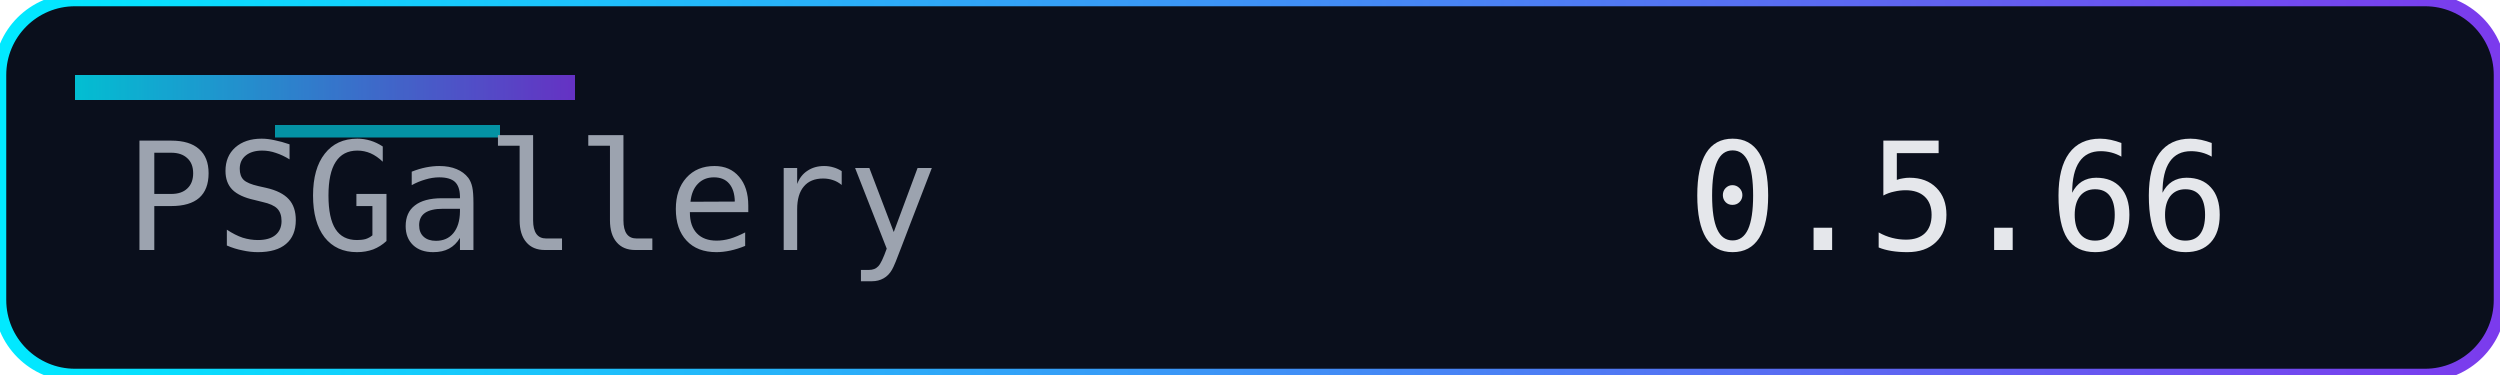
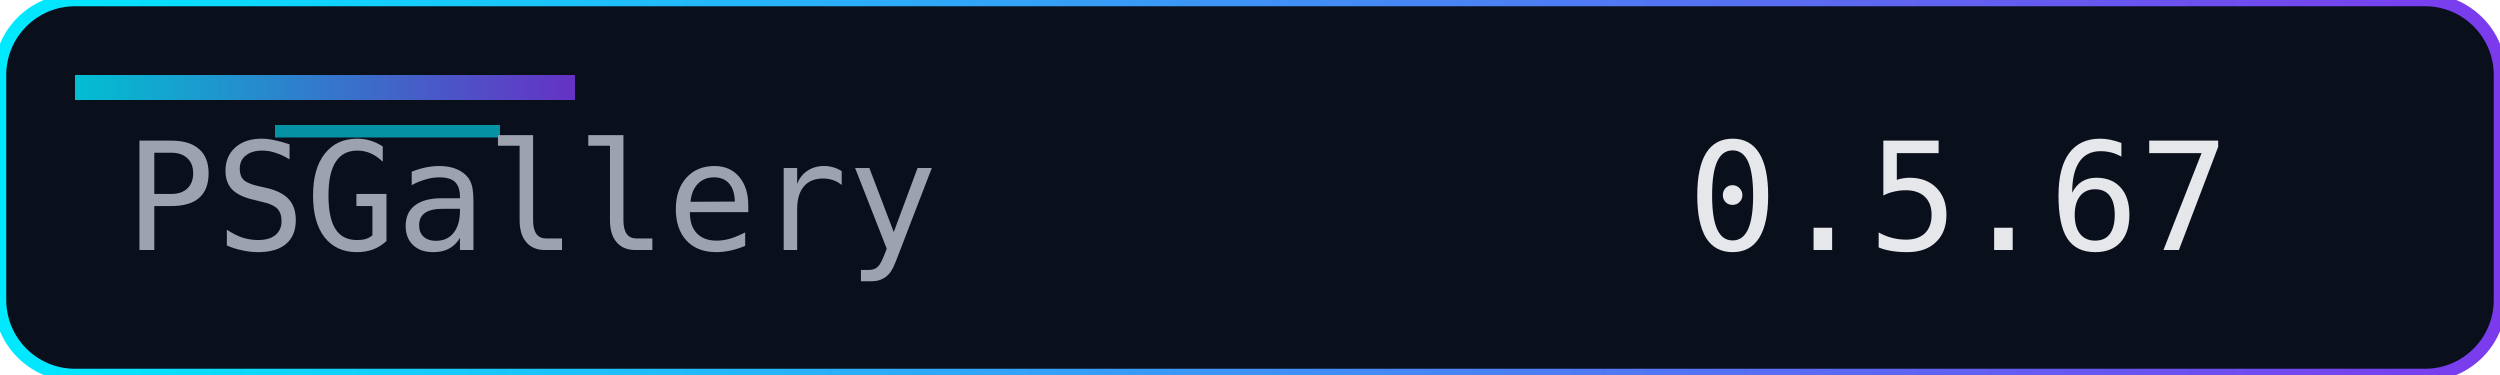
<svg xmlns="http://www.w3.org/2000/svg" width="200" height="30" role="img" aria-label="Version">
  <defs>
    <linearGradient id="accent" x1="0" y1="0" x2="1" y2="0">
      <stop offset="0%" stop-color="#00eaff" />
      <stop offset="100%" stop-color="#7c3aed" />
    </linearGradient>
  </defs>
  <rect width="200" height="30" rx="6" fill="#0a0f1c" />
  <rect width="200" height="30" rx="6" fill="none" stroke="url(#accent)" stroke-width="1" />
  <rect x="6" y="6" width="40" height="2" fill="url(#accent)" opacity="0.8" />
  <rect x="22" y="10" width="18" height="1" fill="#00eaff" opacity="0.6" />
  <g font-family="Consolas, Menlo, monospace" font-size="12">
    <text x="10" y="20" fill="#9ca3af">PSGallery</text>
-     <text x="135" y="20" fill="#e5e7eb">0.5.66</text>
+     <text x="135" y="20" fill="#e5e7eb">0.5.67</text>
  </g>
</svg>
